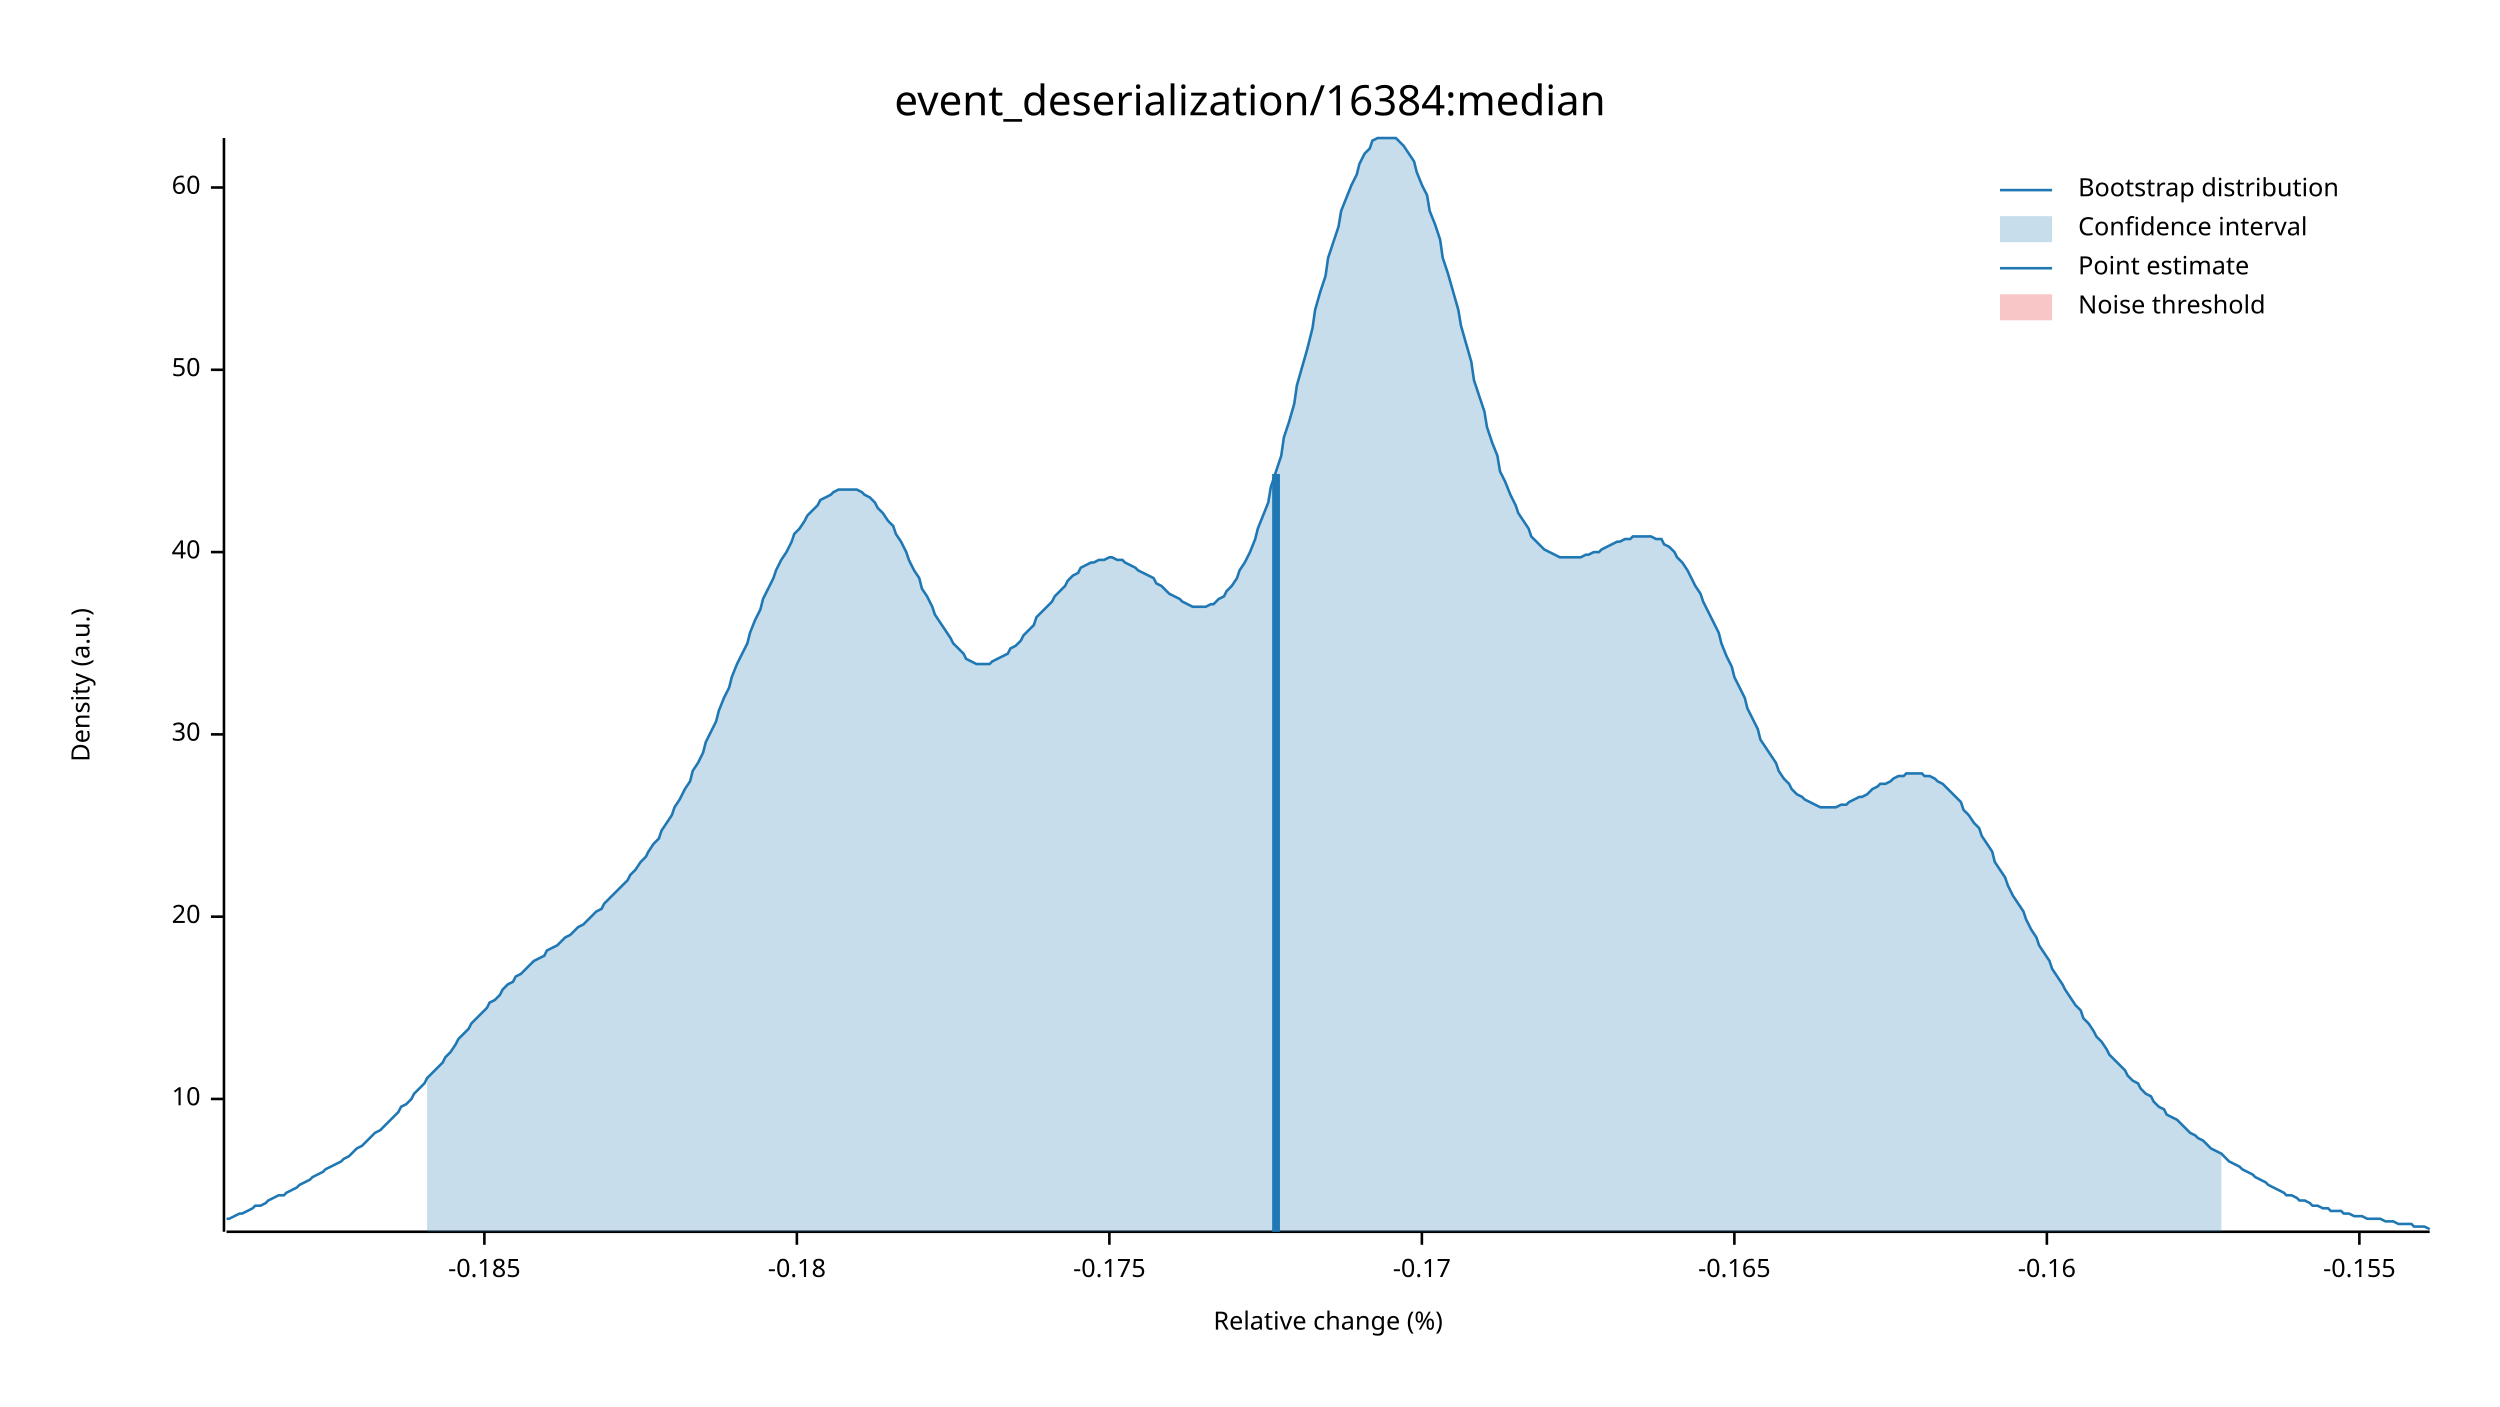
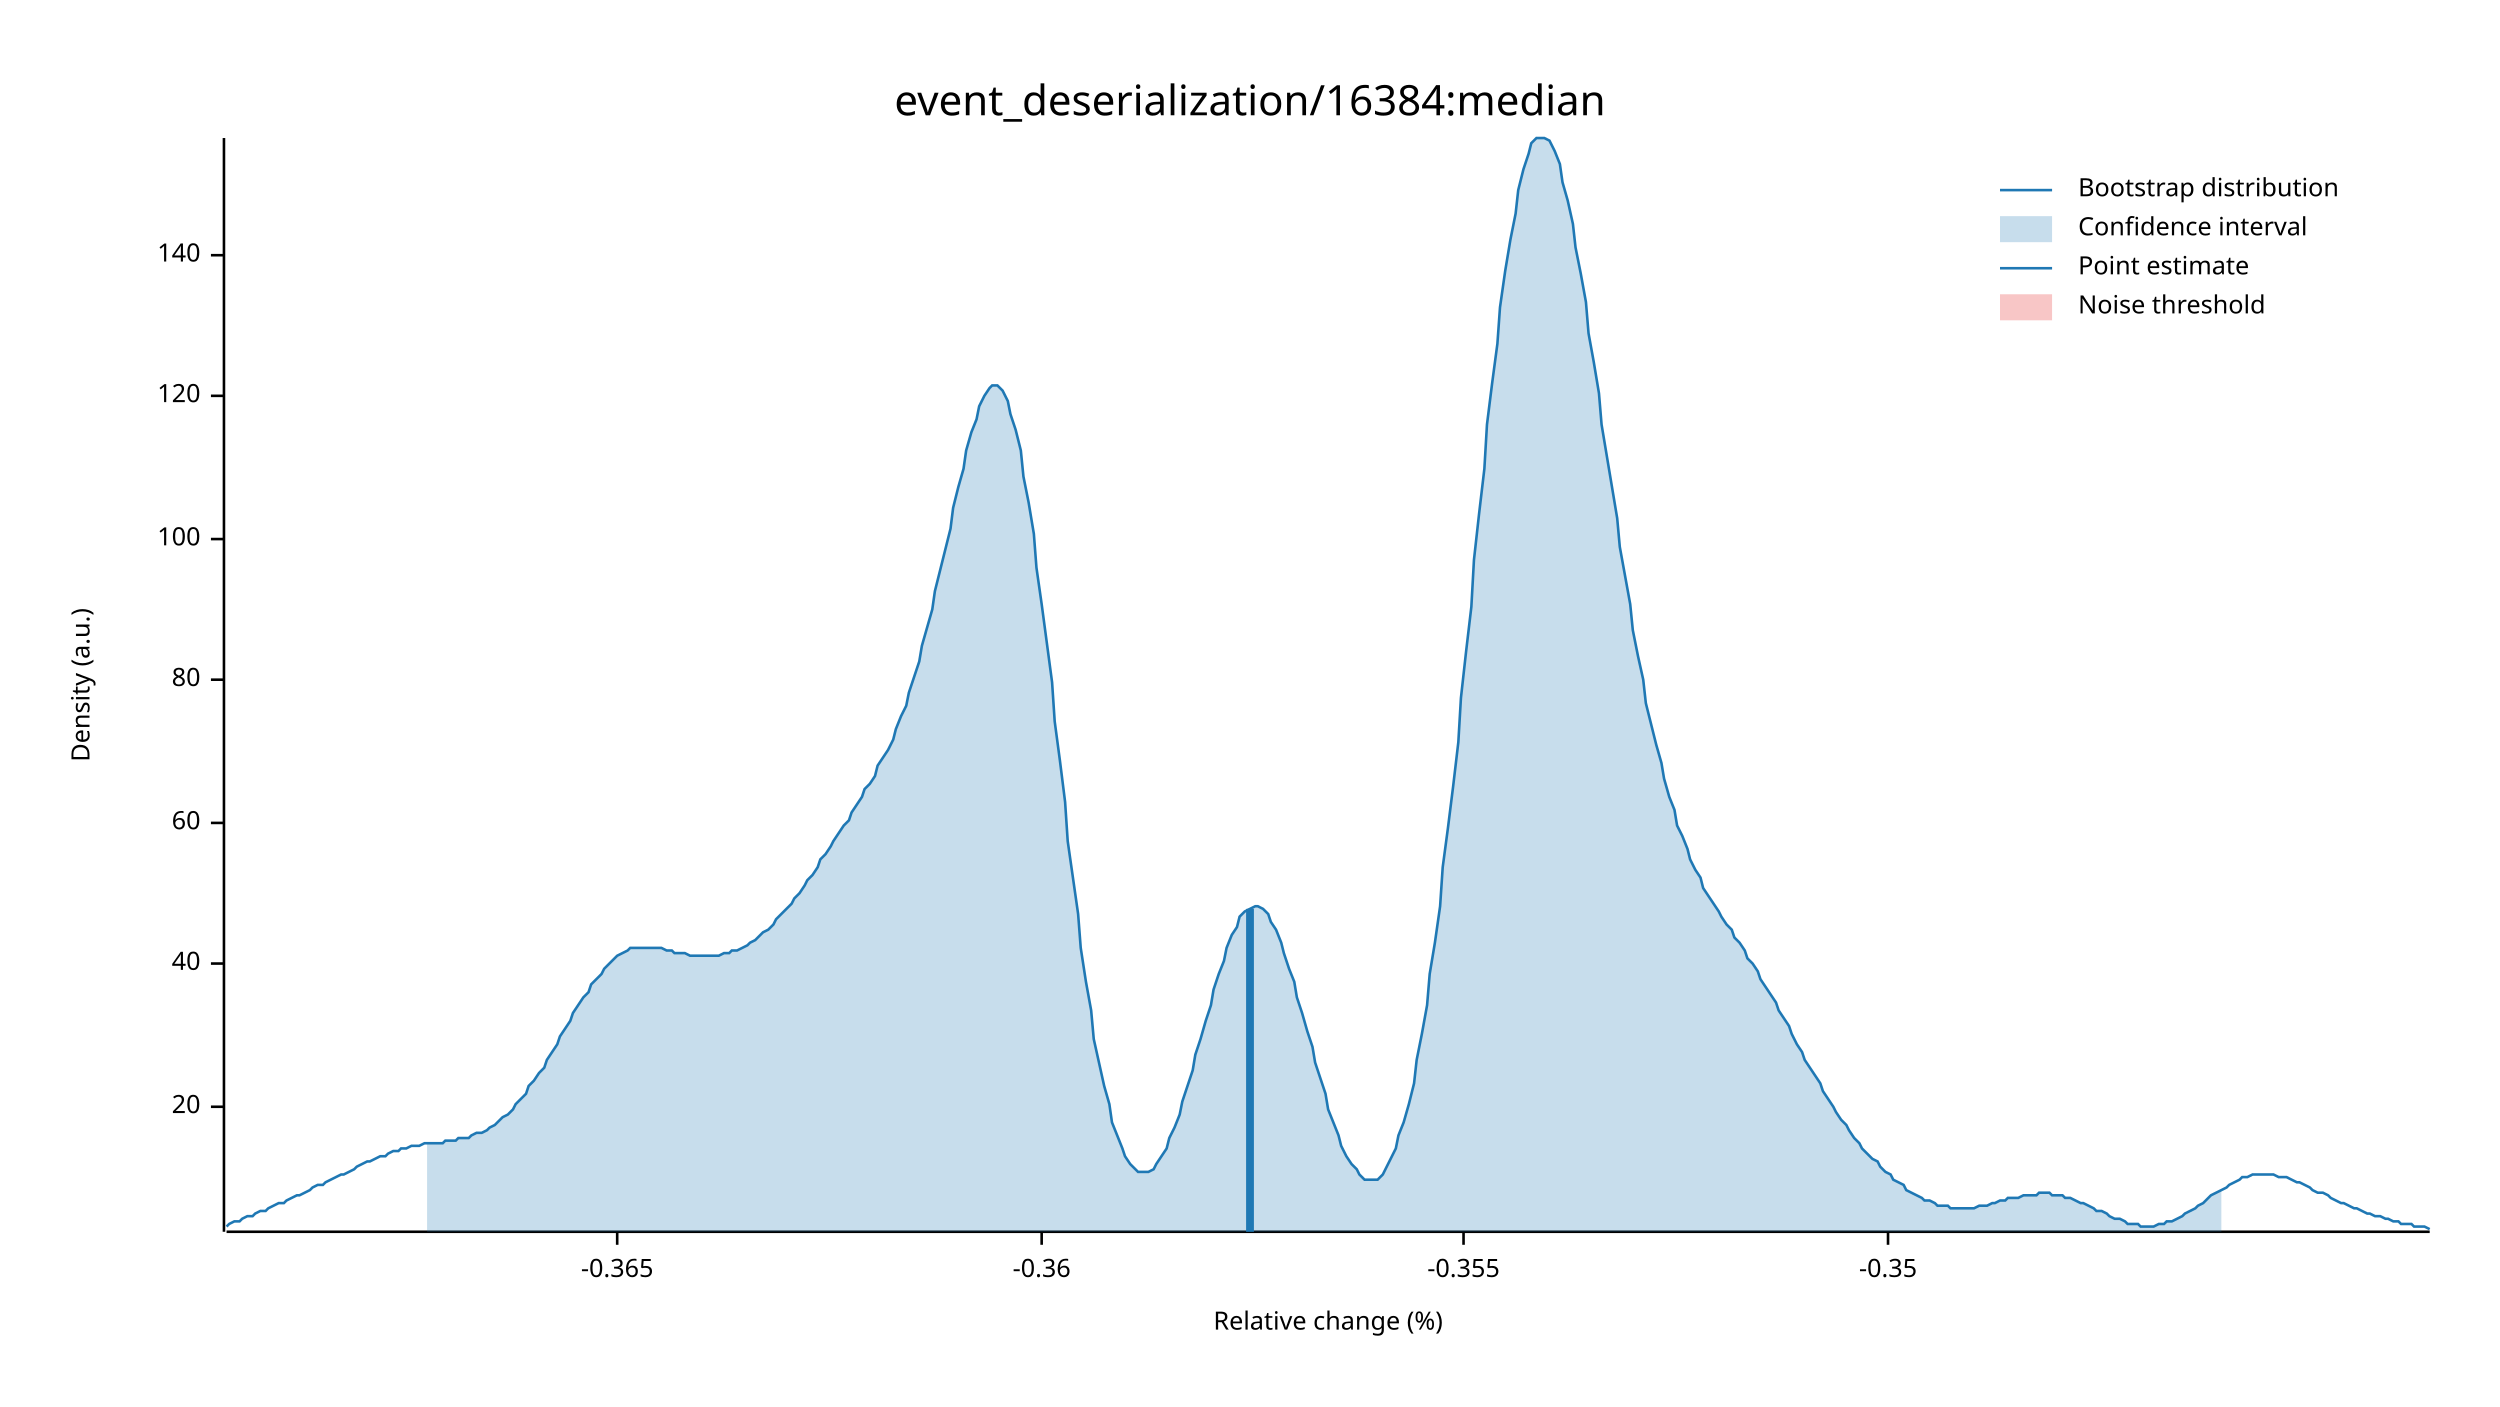
<svg xmlns="http://www.w3.org/2000/svg" width="960" height="540" viewBox="0 0 960 540">
  <text x="480" y="32" dy="0.76em" text-anchor="middle" font-family="sans-serif" font-size="16.129" opacity="1" fill="#000000">
event_deserialization/16384:median
</text>
  <text x="27" y="263" dy="0.76em" text-anchor="middle" font-family="sans-serif" font-size="9.677" opacity="1" fill="#000000" transform="rotate(270, 27, 263)">
Density (a.u.)
</text>
  <text x="510" y="513" dy="-0.5ex" text-anchor="middle" font-family="sans-serif" font-size="9.677" opacity="1" fill="#000000">
Relative change (%)
</text>
  <polyline fill="none" opacity="1" stroke="#000000" stroke-width="1" points="86,53 86,473 " />
-   <text x="77" y="422" dy="0.5ex" text-anchor="end" font-family="sans-serif" font-size="9.677" opacity="1" fill="#000000">
- 10
- </text>
-   <polyline fill="none" opacity="1" stroke="#000000" stroke-width="1" points="81,422 86,422 " />
-   <text x="77" y="352" dy="0.5ex" text-anchor="end" font-family="sans-serif" font-size="9.677" opacity="1" fill="#000000">
+   <text x="77" y="425" dy="0.5ex" text-anchor="end" font-family="sans-serif" font-size="9.677" opacity="1" fill="#000000">
20
</text>
-   <polyline fill="none" opacity="1" stroke="#000000" stroke-width="1" points="81,352 86,352 " />
-   <text x="77" y="282" dy="0.5ex" text-anchor="end" font-family="sans-serif" font-size="9.677" opacity="1" fill="#000000">
- 30
- </text>
-   <polyline fill="none" opacity="1" stroke="#000000" stroke-width="1" points="81,282 86,282 " />
-   <text x="77" y="212" dy="0.5ex" text-anchor="end" font-family="sans-serif" font-size="9.677" opacity="1" fill="#000000">
+   <polyline fill="none" opacity="1" stroke="#000000" stroke-width="1" points="81,425 86,425 " />
+   <text x="77" y="370" dy="0.5ex" text-anchor="end" font-family="sans-serif" font-size="9.677" opacity="1" fill="#000000">
40
</text>
-   <polyline fill="none" opacity="1" stroke="#000000" stroke-width="1" points="81,212 86,212 " />
-   <text x="77" y="142" dy="0.5ex" text-anchor="end" font-family="sans-serif" font-size="9.677" opacity="1" fill="#000000">
- 50
- </text>
-   <polyline fill="none" opacity="1" stroke="#000000" stroke-width="1" points="81,142 86,142 " />
-   <text x="77" y="72" dy="0.5ex" text-anchor="end" font-family="sans-serif" font-size="9.677" opacity="1" fill="#000000">
+   <polyline fill="none" opacity="1" stroke="#000000" stroke-width="1" points="81,370 86,370 " />
+   <text x="77" y="316" dy="0.5ex" text-anchor="end" font-family="sans-serif" font-size="9.677" opacity="1" fill="#000000">
60
</text>
-   <polyline fill="none" opacity="1" stroke="#000000" stroke-width="1" points="81,72 86,72 " />
+   <polyline fill="none" opacity="1" stroke="#000000" stroke-width="1" points="81,316 86,316 " />
+   <text x="77" y="261" dy="0.5ex" text-anchor="end" font-family="sans-serif" font-size="9.677" opacity="1" fill="#000000">
+ 80
+ </text>
+   <polyline fill="none" opacity="1" stroke="#000000" stroke-width="1" points="81,261 86,261 " />
+   <text x="77" y="207" dy="0.5ex" text-anchor="end" font-family="sans-serif" font-size="9.677" opacity="1" fill="#000000">
+ 100
+ </text>
+   <polyline fill="none" opacity="1" stroke="#000000" stroke-width="1" points="81,207 86,207 " />
+   <text x="77" y="152" dy="0.5ex" text-anchor="end" font-family="sans-serif" font-size="9.677" opacity="1" fill="#000000">
+ 120
+ </text>
+   <polyline fill="none" opacity="1" stroke="#000000" stroke-width="1" points="81,152 86,152 " />
+   <text x="77" y="98" dy="0.5ex" text-anchor="end" font-family="sans-serif" font-size="9.677" opacity="1" fill="#000000">
+ 140
+ </text>
+   <polyline fill="none" opacity="1" stroke="#000000" stroke-width="1" points="81,98 86,98 " />
  <polyline fill="none" opacity="1" stroke="#000000" stroke-width="1" points="87,473 933,473 " />
-   <text x="186" y="483" dy="0.76em" text-anchor="middle" font-family="sans-serif" font-size="9.677" opacity="1" fill="#000000">
- -0.185
+   <text x="237" y="483" dy="0.76em" text-anchor="middle" font-family="sans-serif" font-size="9.677" opacity="1" fill="#000000">
+ -0.365
</text>
-   <polyline fill="none" opacity="1" stroke="#000000" stroke-width="1" points="186,473 186,478 " />
-   <text x="306" y="483" dy="0.76em" text-anchor="middle" font-family="sans-serif" font-size="9.677" opacity="1" fill="#000000">
- -0.18
+   <polyline fill="none" opacity="1" stroke="#000000" stroke-width="1" points="237,473 237,478 " />
+   <text x="400" y="483" dy="0.76em" text-anchor="middle" font-family="sans-serif" font-size="9.677" opacity="1" fill="#000000">
+ -0.36
</text>
-   <polyline fill="none" opacity="1" stroke="#000000" stroke-width="1" points="306,473 306,478 " />
-   <text x="426" y="483" dy="0.76em" text-anchor="middle" font-family="sans-serif" font-size="9.677" opacity="1" fill="#000000">
- -0.175
+   <polyline fill="none" opacity="1" stroke="#000000" stroke-width="1" points="400,473 400,478 " />
+   <text x="562" y="483" dy="0.76em" text-anchor="middle" font-family="sans-serif" font-size="9.677" opacity="1" fill="#000000">
+ -0.355
</text>
-   <polyline fill="none" opacity="1" stroke="#000000" stroke-width="1" points="426,473 426,478 " />
-   <text x="546" y="483" dy="0.76em" text-anchor="middle" font-family="sans-serif" font-size="9.677" opacity="1" fill="#000000">
- -0.17
+   <polyline fill="none" opacity="1" stroke="#000000" stroke-width="1" points="562,473 562,478 " />
+   <text x="725" y="483" dy="0.76em" text-anchor="middle" font-family="sans-serif" font-size="9.677" opacity="1" fill="#000000">
+ -0.35
</text>
-   <polyline fill="none" opacity="1" stroke="#000000" stroke-width="1" points="546,473 546,478 " />
-   <text x="666" y="483" dy="0.76em" text-anchor="middle" font-family="sans-serif" font-size="9.677" opacity="1" fill="#000000">
- -0.165
- </text>
-   <polyline fill="none" opacity="1" stroke="#000000" stroke-width="1" points="666,473 666,478 " />
-   <text x="786" y="483" dy="0.76em" text-anchor="middle" font-family="sans-serif" font-size="9.677" opacity="1" fill="#000000">
- -0.16
- </text>
-   <polyline fill="none" opacity="1" stroke="#000000" stroke-width="1" points="786,473 786,478 " />
-   <text x="906" y="483" dy="0.76em" text-anchor="middle" font-family="sans-serif" font-size="9.677" opacity="1" fill="#000000">
- -0.155
- </text>
-   <polyline fill="none" opacity="1" stroke="#000000" stroke-width="1" points="906,473 906,478 " />
-   <polyline fill="none" opacity="1" stroke="#1F78B4" stroke-width="1" points="87,468 88,468 90,467 92,466 93,466 95,465 97,464 98,463 100,463 102,462 103,461 105,460 107,459 109,459 110,458 112,457 114,456 115,455 117,454 119,453 120,452 122,451 124,450 125,449 127,448 129,447 131,446 132,445 134,444 136,442 137,441 139,440 141,438 142,437 144,435 146,434 148,432 149,431 151,429 153,427 154,425 156,424 158,422 159,420 161,418 163,416 164,414 166,412 168,410 170,408 171,406 173,404 175,401 176,399 178,397 180,395 181,393 183,391 185,389 187,387 188,385 190,384 192,382 193,380 195,378 197,377 198,375 200,374 202,372 203,371 205,369 207,368 209,367 210,365 212,364 214,363 215,362 217,360 219,359 220,358 222,356 224,355 226,353 227,352 229,350 231,349 232,347 234,345 236,343 237,342 239,340 241,338 242,336 244,334 246,331 248,329 249,327 251,324 253,322 254,319 256,316 258,313 259,310 261,307 263,303 265,300 266,296 268,293 270,289 271,285 273,281 275,277 276,273 278,268 280,264 281,260 283,255 285,251 287,247 288,243 290,238 292,234 293,230 295,226 297,222 298,219 300,215 302,212 304,208 305,205 307,203 309,200 310,198 312,196 314,194 315,192 317,191 319,190 320,189 322,188 324,188 326,188 327,188 329,188 331,189 332,190 334,191 336,193 337,195 339,197 341,200 343,202 344,205 346,208 348,212 349,215 351,219 353,222 354,226 356,229 358,233 359,236 361,239 363,242 365,245 366,247 368,249 370,251 371,253 373,254 375,255 376,255 378,255 380,255 381,254 383,253 385,252 387,251 388,249 390,248 392,246 393,244 395,242 397,240 398,237 400,235 402,233 404,231 405,229 407,227 409,225 410,223 412,221 414,220 415,218 417,217 419,216 420,216 422,215 424,215 426,214 427,214 429,215 431,215 432,216 434,217 436,218 437,219 439,220 441,221 443,222 444,224 446,225 448,227 449,228 451,229 453,230 454,231 456,232 458,233 459,233 461,233 463,233 465,232 466,232 468,230 470,229 471,227 473,225 475,222 476,219 478,216 480,212 482,207 483,203 485,198 487,193 488,187 490,181 492,175 493,168 495,162 497,155 498,148 500,141 502,134 504,126 505,119 507,112 509,106 510,99 512,93 514,87 515,81 517,76 519,71 521,67 522,63 524,59 526,57 527,54 529,53 531,53 532,53 534,53 536,53 537,54 539,56 541,59 543,62 544,66 546,71 548,75 549,81 551,86 553,92 554,99 556,105 558,112 560,119 561,125 563,132 565,139 566,146 568,152 570,158 571,164 573,170 575,175 576,181 578,185 580,190 582,194 583,197 585,200 587,203 588,206 590,208 592,210 593,211 595,212 597,213 599,214 600,214 602,214 604,214 605,214 607,214 609,213 610,213 612,212 614,212 615,211 617,210 619,209 621,208 622,208 624,207 626,207 627,206 629,206 631,206 632,206 634,206 636,207 638,207 639,209 641,210 643,212 644,214 646,216 648,219 649,221 651,225 653,228 654,231 656,235 658,239 660,243 661,247 663,252 665,256 666,260 668,264 670,268 671,272 673,276 675,280 676,284 678,287 680,290 682,293 683,296 685,299 687,301 688,303 690,305 692,306 693,307 695,308 697,309 699,310 700,310 702,310 704,310 705,310 707,309 709,309 710,308 712,307 714,306 715,306 717,305 719,303 721,302 722,301 724,301 726,300 727,299 729,298 731,298 732,297 734,297 736,297 738,297 739,298 741,298 743,299 744,300 746,301 748,303 749,304 751,306 753,308 754,311 756,313 758,316 760,318 761,321 763,324 765,327 766,331 768,334 770,337 771,340 773,344 775,347 777,350 778,353 780,357 782,360 783,363 785,366 787,369 788,372 790,375 792,378 793,380 795,383 797,386 799,388 800,391 802,393 804,396 805,398 807,400 809,403 810,405 812,407 814,409 816,411 817,413 819,415 821,416 822,418 824,420 826,421 827,423 829,425 831,426 832,428 834,429 836,430 838,432 839,433 841,435 843,436 844,437 846,438 848,440 849,441 851,442 853,443 855,445 856,446 858,447 860,448 861,449 863,450 865,451 866,452 868,453 870,454 871,455 873,456 875,457 877,458 878,459 880,459 882,460 883,461 885,461 887,462 888,463 890,463 892,464 894,464 895,465 897,465 899,465 900,466 902,466 904,467 905,467 907,467 909,468 910,468 912,468 914,468 916,469 917,469 919,469 921,470 922,470 924,470 926,470 927,471 929,471 931,471 933,472 " />
-   <polygon opacity="0.25" fill="#1F78B4" points="164,414 166,412 168,410 170,408 171,406 173,404 175,401 176,399 178,397 180,395 181,393 183,391 185,389 187,387 188,385 190,384 192,382 193,380 195,378 197,377 198,375 200,374 202,372 203,371 205,369 207,368 209,367 210,365 212,364 214,363 215,362 217,360 219,359 220,358 222,356 224,355 226,353 227,352 229,350 231,349 232,347 234,345 236,343 237,342 239,340 241,338 242,336 244,334 246,331 248,329 249,327 251,324 253,322 254,319 256,316 258,313 259,310 261,307 263,303 265,300 266,296 268,293 270,289 271,285 273,281 275,277 276,273 278,268 280,264 281,260 283,255 285,251 287,247 288,243 290,238 292,234 293,230 295,226 297,222 298,219 300,215 302,212 304,208 305,205 307,203 309,200 310,198 312,196 314,194 315,192 317,191 319,190 320,189 322,188 324,188 326,188 327,188 329,188 331,189 332,190 334,191 336,193 337,195 339,197 341,200 343,202 344,205 346,208 348,212 349,215 351,219 353,222 354,226 356,229 358,233 359,236 361,239 363,242 365,245 366,247 368,249 370,251 371,253 373,254 375,255 376,255 378,255 380,255 381,254 383,253 385,252 387,251 388,249 390,248 392,246 393,244 395,242 397,240 398,237 400,235 402,233 404,231 405,229 407,227 409,225 410,223 412,221 414,220 415,218 417,217 419,216 420,216 422,215 424,215 426,214 427,214 429,215 431,215 432,216 434,217 436,218 437,219 439,220 441,221 443,222 444,224 446,225 448,227 449,228 451,229 453,230 454,231 456,232 458,233 459,233 461,233 463,233 465,232 466,232 468,230 470,229 471,227 473,225 475,222 476,219 478,216 480,212 482,207 483,203 485,198 487,193 488,187 490,181 492,175 493,168 495,162 497,155 498,148 500,141 502,134 504,126 505,119 507,112 509,106 510,99 512,93 514,87 515,81 517,76 519,71 521,67 522,63 524,59 526,57 527,54 529,53 531,53 532,53 534,53 536,53 537,54 539,56 541,59 543,62 544,66 546,71 548,75 549,81 551,86 553,92 554,99 556,105 558,112 560,119 561,125 563,132 565,139 566,146 568,152 570,158 571,164 573,170 575,175 576,181 578,185 580,190 582,194 583,197 585,200 587,203 588,206 590,208 592,210 593,211 595,212 597,213 599,214 600,214 602,214 604,214 605,214 607,214 609,213 610,213 612,212 614,212 615,211 617,210 619,209 621,208 622,208 624,207 626,207 627,206 629,206 631,206 632,206 634,206 636,207 638,207 639,209 641,210 643,212 644,214 646,216 648,219 649,221 651,225 653,228 654,231 656,235 658,239 660,243 661,247 663,252 665,256 666,260 668,264 670,268 671,272 673,276 675,280 676,284 678,287 680,290 682,293 683,296 685,299 687,301 688,303 690,305 692,306 693,307 695,308 697,309 699,310 700,310 702,310 704,310 705,310 707,309 709,309 710,308 712,307 714,306 715,306 717,305 719,303 721,302 722,301 724,301 726,300 727,299 729,298 731,298 732,297 734,297 736,297 738,297 739,298 741,298 743,299 744,300 746,301 748,303 749,304 751,306 753,308 754,311 756,313 758,316 760,318 761,321 763,324 765,327 766,331 768,334 770,337 771,340 773,344 775,347 777,350 778,353 780,357 782,360 783,363 785,366 787,369 788,372 790,375 792,378 793,380 795,383 797,386 799,388 800,391 802,393 804,396 805,398 807,400 809,403 810,405 812,407 814,409 816,411 817,413 819,415 821,416 822,418 824,420 826,421 827,423 829,425 831,426 832,428 834,429 836,430 838,432 839,433 841,435 843,436 844,437 846,438 848,440 849,441 851,442 853,443 853,473 164,473 " />
-   <polyline fill="none" opacity="1" stroke="#1F78B4" stroke-width="3" points="490,473 490,182 " />
+   <polyline fill="none" opacity="1" stroke="#000000" stroke-width="1" points="725,473 725,478 " />
+   <polyline fill="none" opacity="1" stroke="#1F78B4" stroke-width="1" points="87,471 88,470 90,469 92,469 93,468 95,467 97,467 98,466 100,465 102,465 103,464 105,463 107,462 109,462 110,461 112,460 114,459 115,459 117,458 119,457 120,456 122,455 124,455 125,454 127,453 129,452 131,451 132,451 134,450 136,449 137,448 139,447 141,446 142,446 144,445 146,444 148,444 149,443 151,442 153,442 154,441 156,441 158,440 159,440 161,440 163,439 164,439 166,439 168,439 170,439 171,438 173,438 175,438 176,437 178,437 180,437 181,436 183,435 185,435 187,434 188,433 190,432 192,430 193,429 195,428 197,426 198,424 200,422 202,420 203,417 205,415 207,412 209,410 210,407 212,404 214,401 215,398 217,395 219,392 220,389 222,386 224,383 226,381 227,378 229,376 231,374 232,372 234,370 236,368 237,367 239,366 241,365 242,364 244,364 246,364 248,364 249,364 251,364 253,364 254,364 256,365 258,365 259,366 261,366 263,366 265,367 266,367 268,367 270,367 271,367 273,367 275,367 276,367 278,366 280,366 281,365 283,365 285,364 287,363 288,362 290,361 292,359 293,358 295,357 297,355 298,353 300,351 302,349 304,347 305,345 307,343 309,340 310,338 312,336 314,333 315,330 317,328 319,325 320,323 322,320 324,317 326,315 327,312 329,309 331,306 332,303 334,301 336,298 337,294 339,291 341,288 343,284 344,280 346,275 348,271 349,266 351,260 353,254 354,248 356,241 358,234 359,227 361,219 363,211 365,203 366,195 368,187 370,180 371,173 373,166 375,161 376,156 378,152 380,149 381,148 383,148 385,150 387,154 388,159 390,165 392,173 393,183 395,193 397,205 398,218 400,232 402,247 404,262 405,277 407,292 409,308 410,323 412,337 414,351 415,364 417,377 419,388 420,399 422,408 424,417 426,424 427,431 429,436 431,441 432,444 434,447 436,449 437,450 439,450 441,450 443,449 444,447 446,444 448,441 449,437 451,433 453,428 454,423 456,417 458,411 459,405 461,399 463,392 465,386 466,380 468,374 470,369 471,364 473,359 475,356 476,352 478,350 480,349 482,348 483,348 485,349 487,351 488,354 490,357 492,362 493,366 495,372 497,377 498,383 500,389 502,396 504,402 505,408 507,414 509,420 510,426 512,431 514,436 515,440 517,444 519,447 521,449 522,451 524,453 526,453 527,453 529,453 531,451 532,449 534,445 536,441 537,436 539,431 541,424 543,416 544,407 546,397 548,386 549,374 551,362 553,348 554,333 556,318 558,302 560,285 561,268 563,250 565,233 566,215 568,197 570,180 571,163 573,147 575,132 576,118 578,104 580,92 582,82 583,73 585,65 587,59 588,55 590,53 592,53 593,53 595,54 597,58 599,63 600,70 602,77 604,86 605,95 607,105 609,116 610,128 612,139 614,151 615,163 617,175 619,187 621,199 622,210 624,221 626,232 627,242 629,252 631,261 632,270 634,278 636,286 638,293 639,299 641,306 643,311 644,317 646,321 648,326 649,330 651,334 653,337 654,341 656,344 658,347 660,350 661,352 663,355 665,357 666,360 668,362 670,365 671,368 673,370 675,373 676,376 678,379 680,382 682,385 683,388 685,391 687,394 688,397 690,401 692,404 693,407 695,410 697,413 699,416 700,419 702,422 704,425 705,427 707,430 709,432 710,434 712,437 714,439 715,441 717,443 719,445 721,446 722,448 724,450 726,451 727,453 729,454 731,455 732,457 734,458 736,459 738,460 739,461 741,461 743,462 744,463 746,463 748,463 749,464 751,464 753,464 754,464 756,464 758,464 760,463 761,463 763,463 765,462 766,462 768,461 770,461 771,460 773,460 775,460 777,459 778,459 780,459 782,459 783,458 785,458 787,458 788,459 790,459 792,459 793,460 795,460 797,461 799,462 800,462 802,463 804,464 805,465 807,465 809,466 810,467 812,468 814,468 816,469 817,470 819,470 821,470 822,471 824,471 826,471 827,471 829,470 831,470 832,469 834,469 836,468 838,467 839,466 841,465 843,464 844,463 846,462 848,460 849,459 851,458 853,457 855,456 856,455 858,454 860,453 861,452 863,452 865,451 866,451 868,451 870,451 871,451 873,451 875,452 877,452 878,452 880,453 882,454 883,454 885,455 887,456 888,457 890,458 892,458 894,459 895,460 897,461 899,462 900,462 902,463 904,464 905,464 907,465 909,466 910,466 912,467 914,467 916,468 917,468 919,469 921,469 922,470 924,470 926,470 927,471 929,471 931,471 933,472 " />
+   <polygon opacity="0.25" fill="#1F78B4" points="164,439 166,439 168,439 170,439 171,438 173,438 175,438 176,437 178,437 180,437 181,436 183,435 185,435 187,434 188,433 190,432 192,430 193,429 195,428 197,426 198,424 200,422 202,420 203,417 205,415 207,412 209,410 210,407 212,404 214,401 215,398 217,395 219,392 220,389 222,386 224,383 226,381 227,378 229,376 231,374 232,372 234,370 236,368 237,367 239,366 241,365 242,364 244,364 246,364 248,364 249,364 251,364 253,364 254,364 256,365 258,365 259,366 261,366 263,366 265,367 266,367 268,367 270,367 271,367 273,367 275,367 276,367 278,366 280,366 281,365 283,365 285,364 287,363 288,362 290,361 292,359 293,358 295,357 297,355 298,353 300,351 302,349 304,347 305,345 307,343 309,340 310,338 312,336 314,333 315,330 317,328 319,325 320,323 322,320 324,317 326,315 327,312 329,309 331,306 332,303 334,301 336,298 337,294 339,291 341,288 343,284 344,280 346,275 348,271 349,266 351,260 353,254 354,248 356,241 358,234 359,227 361,219 363,211 365,203 366,195 368,187 370,180 371,173 373,166 375,161 376,156 378,152 380,149 381,148 383,148 385,150 387,154 388,159 390,165 392,173 393,183 395,193 397,205 398,218 400,232 402,247 404,262 405,277 407,292 409,308 410,323 412,337 414,351 415,364 417,377 419,388 420,399 422,408 424,417 426,424 427,431 429,436 431,441 432,444 434,447 436,449 437,450 439,450 441,450 443,449 444,447 446,444 448,441 449,437 451,433 453,428 454,423 456,417 458,411 459,405 461,399 463,392 465,386 466,380 468,374 470,369 471,364 473,359 475,356 476,352 478,350 480,349 482,348 483,348 485,349 487,351 488,354 490,357 492,362 493,366 495,372 497,377 498,383 500,389 502,396 504,402 505,408 507,414 509,420 510,426 512,431 514,436 515,440 517,444 519,447 521,449 522,451 524,453 526,453 527,453 529,453 531,451 532,449 534,445 536,441 537,436 539,431 541,424 543,416 544,407 546,397 548,386 549,374 551,362 553,348 554,333 556,318 558,302 560,285 561,268 563,250 565,233 566,215 568,197 570,180 571,163 573,147 575,132 576,118 578,104 580,92 582,82 583,73 585,65 587,59 588,55 590,53 592,53 593,53 595,54 597,58 599,63 600,70 602,77 604,86 605,95 607,105 609,116 610,128 612,139 614,151 615,163 617,175 619,187 621,199 622,210 624,221 626,232 627,242 629,252 631,261 632,270 634,278 636,286 638,293 639,299 641,306 643,311 644,317 646,321 648,326 649,330 651,334 653,337 654,341 656,344 658,347 660,350 661,352 663,355 665,357 666,360 668,362 670,365 671,368 673,370 675,373 676,376 678,379 680,382 682,385 683,388 685,391 687,394 688,397 690,401 692,404 693,407 695,410 697,413 699,416 700,419 702,422 704,425 705,427 707,430 709,432 710,434 712,437 714,439 715,441 717,443 719,445 721,446 722,448 724,450 726,451 727,453 729,454 731,455 732,457 734,458 736,459 738,460 739,461 741,461 743,462 744,463 746,463 748,463 749,464 751,464 753,464 754,464 756,464 758,464 760,463 761,463 763,463 765,462 766,462 768,461 770,461 771,460 773,460 775,460 777,459 778,459 780,459 782,459 783,458 785,458 787,458 788,459 790,459 792,459 793,460 795,460 797,461 799,462 800,462 802,463 804,464 805,465 807,465 809,466 810,467 812,468 814,468 816,469 817,470 819,470 821,470 822,471 824,471 826,471 827,471 829,470 831,470 832,469 834,469 836,468 838,467 839,466 841,465 843,464 844,463 846,462 848,460 849,459 851,458 853,457 853,473 164,473 " />
+   <polyline fill="none" opacity="1" stroke="#1F78B4" stroke-width="3" points="480,473 480,349 " />
  <rect x="510" y="53" width="0" height="419" opacity="0.1" fill="#E31A1C" stroke="none" />
  <text x="798" y="68" dy="0.76em" text-anchor="start" font-family="sans-serif" font-size="9.677" opacity="1" fill="#000000">
Bootstrap distribution
</text>
  <text x="798" y="83" dy="0.76em" text-anchor="start" font-family="sans-serif" font-size="9.677" opacity="1" fill="#000000">
Confidence interval
</text>
  <text x="798" y="98" dy="0.76em" text-anchor="start" font-family="sans-serif" font-size="9.677" opacity="1" fill="#000000">
Point estimate
</text>
  <text x="798" y="113" dy="0.76em" text-anchor="start" font-family="sans-serif" font-size="9.677" opacity="1" fill="#000000">
Noise threshold
</text>
  <polyline fill="none" opacity="1" stroke="#1F78B4" stroke-width="1" points="768,73 788,73 " />
  <rect x="768" y="83" width="20" height="10" opacity="0.25" fill="#1F78B4" stroke="none" />
  <polyline fill="none" opacity="1" stroke="#1F78B4" stroke-width="1" points="768,103 788,103 " />
  <rect x="768" y="113" width="20" height="10" opacity="0.25" fill="#E31A1C" stroke="none" />
</svg>
